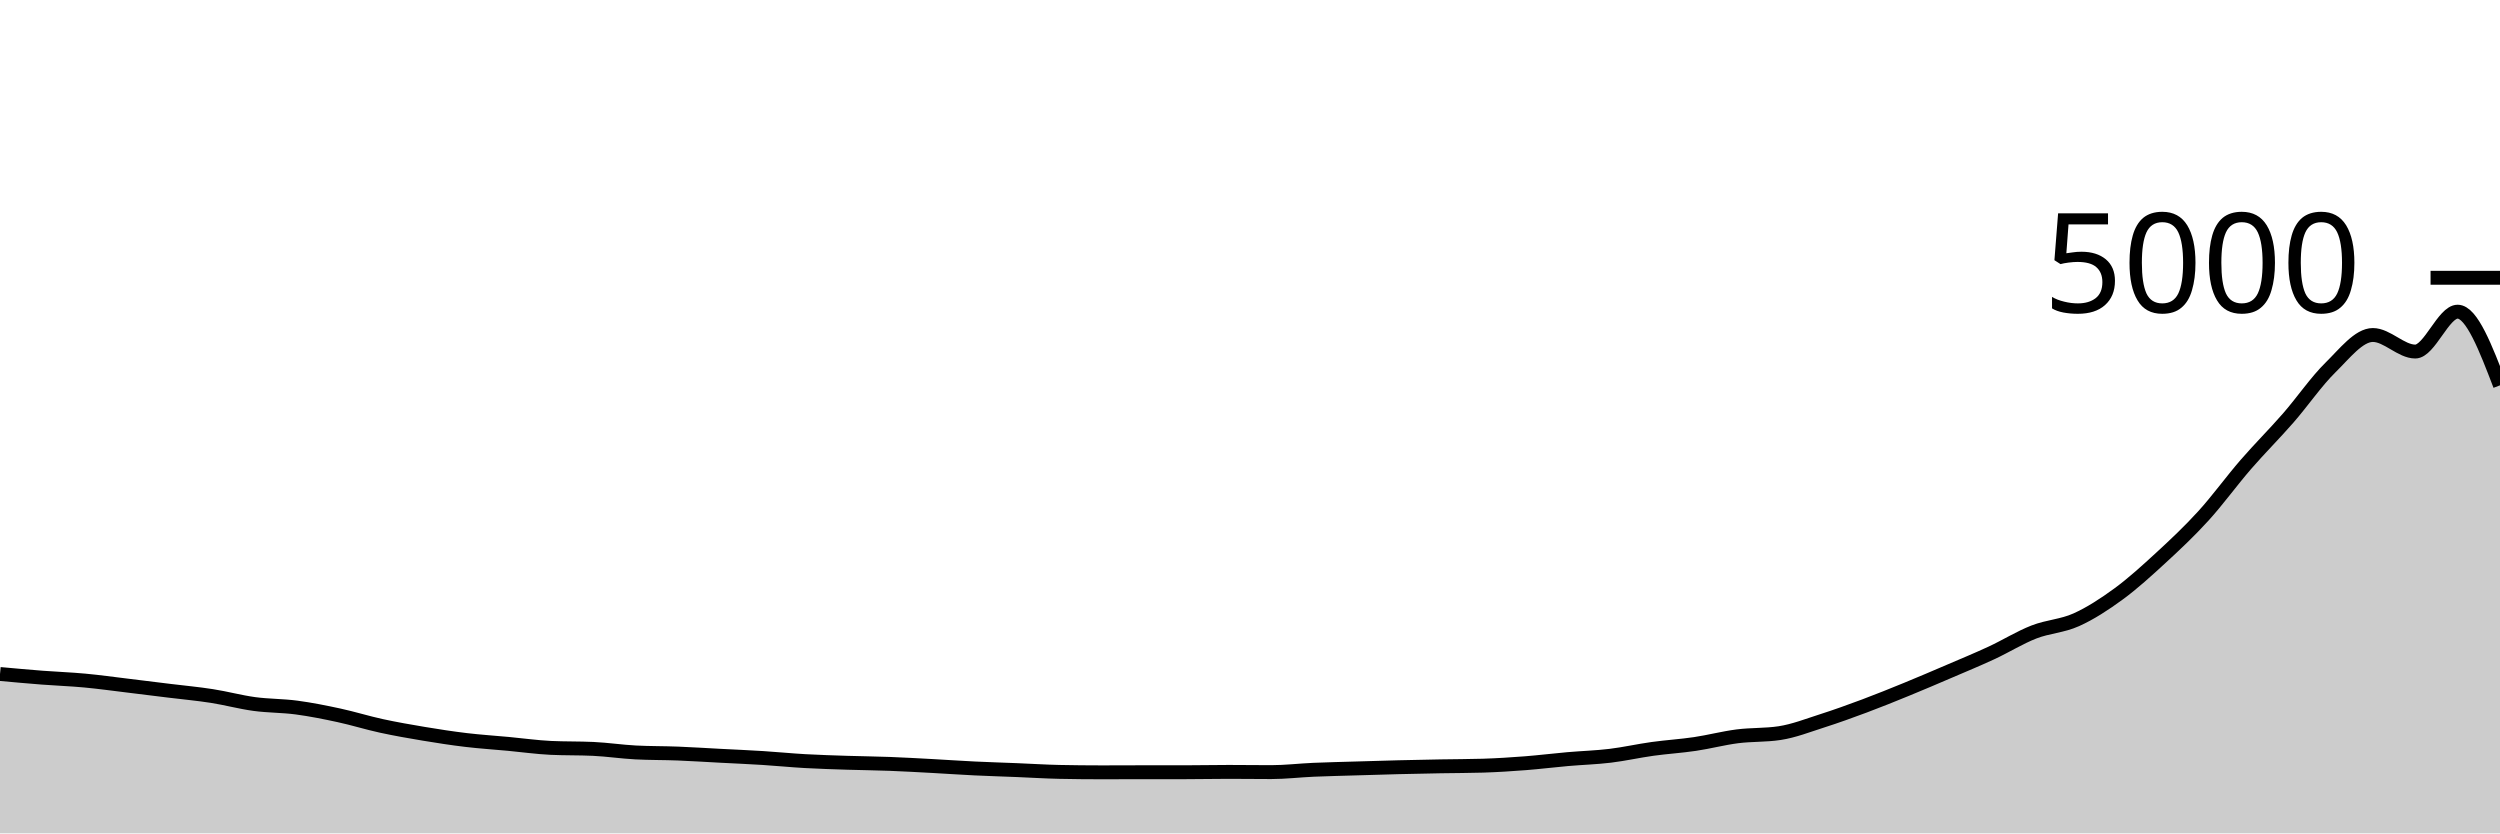
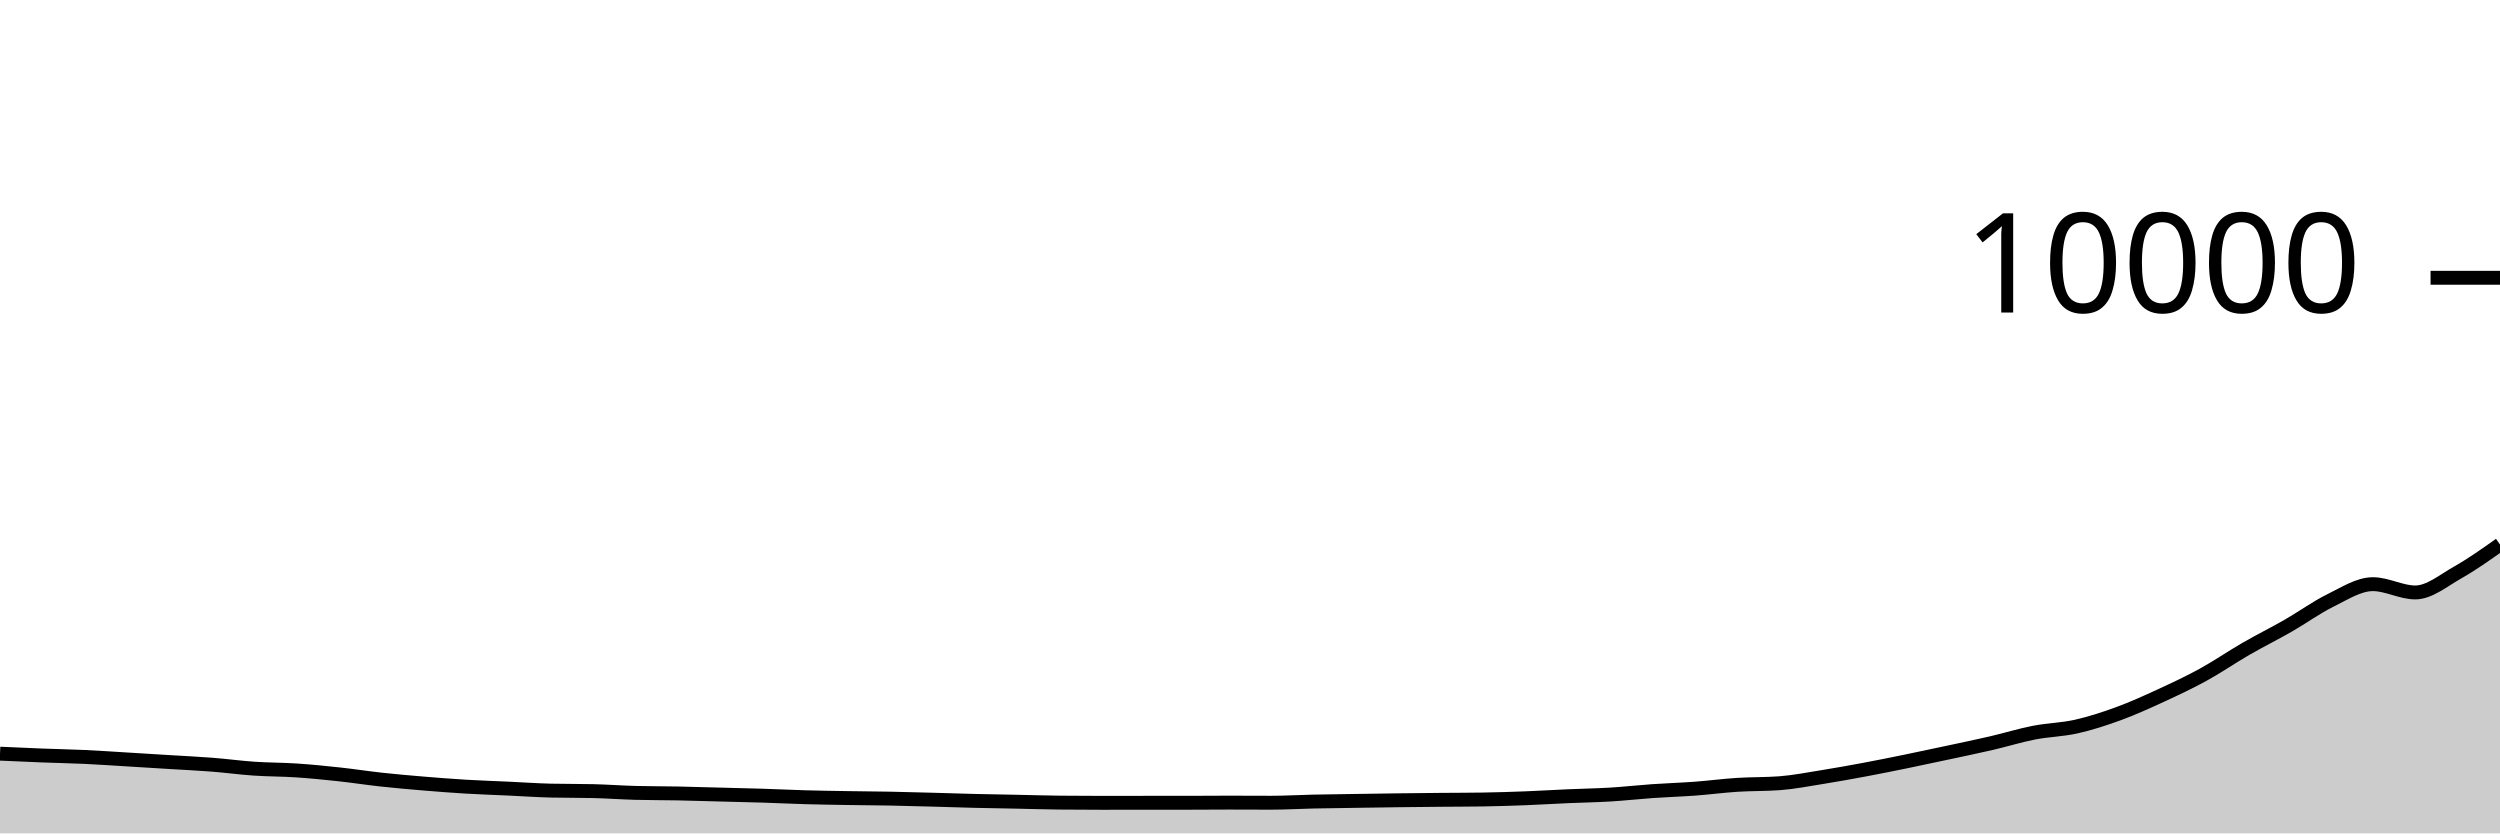
<svg xmlns="http://www.w3.org/2000/svg" viewBox="0 0 180 60">
  <g transform="translate(0,20)">
-     <path class="area" fill="rgba(0, 0, 0, 0.2)" d="M0,28.528C1.017,28.621,2.034,28.713,3.051,28.792C4.068,28.871,5.085,28.905,6.102,29C7.119,29.095,8.136,29.237,9.153,29.36C10.169,29.483,11.186,29.611,12.203,29.736C13.22,29.861,14.237,29.953,15.254,30.112C16.271,30.271,17.288,30.549,18.305,30.688C19.322,30.827,20.339,30.808,21.356,30.944C22.373,31.08,23.39,31.284,24.407,31.504C25.424,31.724,26.441,32.043,27.458,32.264C28.475,32.485,29.492,32.663,30.508,32.832C31.525,33.001,32.542,33.159,33.559,33.28C34.576,33.401,35.593,33.465,36.61,33.56C37.627,33.655,38.644,33.8,39.661,33.848C40.678,33.896,41.695,33.872,42.712,33.92C43.729,33.968,44.746,34.123,45.763,34.176C46.78,34.229,47.797,34.216,48.814,34.256C49.831,34.296,50.847,34.363,51.864,34.416C52.881,34.469,53.898,34.512,54.915,34.576C55.932,34.64,56.949,34.743,57.966,34.8C58.983,34.857,60,34.887,61.017,34.92C62.034,34.953,63.051,34.961,64.068,35C65.085,35.039,66.102,35.097,67.119,35.152C68.136,35.207,69.153,35.279,70.169,35.328C71.186,35.377,72.203,35.407,73.22,35.448C74.237,35.489,75.254,35.555,76.271,35.576C77.288,35.597,78.305,35.608,79.322,35.608C80.339,35.608,81.356,35.6,82.373,35.6C83.39,35.6,84.407,35.6,85.424,35.6C86.441,35.6,87.458,35.576,88.475,35.576C89.492,35.576,90.508,35.592,91.525,35.592C92.542,35.592,93.559,35.468,94.576,35.424C95.593,35.38,96.61,35.359,97.627,35.328C98.644,35.297,99.661,35.265,100.678,35.24C101.695,35.215,102.712,35.195,103.729,35.176C104.746,35.157,105.763,35.16,106.78,35.128C107.797,35.096,108.814,35.031,109.831,34.952C110.847,34.873,111.864,34.745,112.881,34.656C113.898,34.567,114.915,34.539,115.932,34.416C116.949,34.293,117.966,34.061,118.983,33.92C120,33.779,121.017,33.719,122.034,33.568C123.051,33.417,124.068,33.147,125.085,33.016C126.102,32.885,127.119,32.939,128.136,32.784C129.153,32.629,130.169,32.229,131.186,31.904C132.203,31.579,133.22,31.212,134.237,30.832C135.254,30.452,136.271,30.04,137.288,29.624C138.305,29.208,139.322,28.772,140.339,28.336C141.356,27.9,142.373,27.48,143.39,27.008C144.407,26.536,145.424,25.901,146.441,25.504C147.458,25.107,148.475,25.081,149.492,24.624C150.508,24.167,151.525,23.505,152.542,22.76C153.559,22.015,154.576,21.088,155.593,20.152C156.61,19.216,157.627,18.261,158.644,17.144C159.661,16.027,160.678,14.621,161.695,13.448C162.712,12.275,163.729,11.269,164.746,10.104C165.763,8.939,166.78,7.453,167.797,6.456C168.814,5.459,169.831,4.12,170.847,4.12C171.864,4.12,172.881,5.312,173.898,5.312C174.915,5.312,175.932,2.44,176.949,2.44C177.966,2.44,178.983,5.092,180,7.744L180,40C178.983,40,177.966,40,176.949,40C175.932,40,174.915,40,173.898,40C172.881,40,171.864,40,170.847,40C169.831,40,168.814,40,167.797,40C166.78,40,165.763,40,164.746,40C163.729,40,162.712,40,161.695,40C160.678,40,159.661,40,158.644,40C157.627,40,156.61,40,155.593,40C154.576,40,153.559,40,152.542,40C151.525,40,150.508,40,149.492,40C148.475,40,147.458,40,146.441,40C145.424,40,144.407,40,143.39,40C142.373,40,141.356,40,140.339,40C139.322,40,138.305,40,137.288,40C136.271,40,135.254,40,134.237,40C133.22,40,132.203,40,131.186,40C130.169,40,129.153,40,128.136,40C127.119,40,126.102,40,125.085,40C124.068,40,123.051,40,122.034,40C121.017,40,120,40,118.983,40C117.966,40,116.949,40,115.932,40C114.915,40,113.898,40,112.881,40C111.864,40,110.847,40,109.831,40C108.814,40,107.797,40,106.78,40C105.763,40,104.746,40,103.729,40C102.712,40,101.695,40,100.678,40C99.661,40,98.644,40,97.627,40C96.61,40,95.593,40,94.576,40C93.559,40,92.542,40,91.525,40C90.508,40,89.492,40,88.475,40C87.458,40,86.441,40,85.424,40C84.407,40,83.39,40,82.373,40C81.356,40,80.339,40,79.322,40C78.305,40,77.288,40,76.271,40C75.254,40,74.237,40,73.22,40C72.203,40,71.186,40,70.169,40C69.153,40,68.136,40,67.119,40C66.102,40,65.085,40,64.068,40C63.051,40,62.034,40,61.017,40C60,40,58.983,40,57.966,40C56.949,40,55.932,40,54.915,40C53.898,40,52.881,40,51.864,40C50.847,40,49.831,40,48.814,40C47.797,40,46.78,40,45.763,40C44.746,40,43.729,40,42.712,40C41.695,40,40.678,40,39.661,40C38.644,40,37.627,40,36.61,40C35.593,40,34.576,40,33.559,40C32.542,40,31.525,40,30.508,40C29.492,40,28.475,40,27.458,40C26.441,40,25.424,40,24.407,40C23.39,40,22.373,40,21.356,40C20.339,40,19.322,40,18.305,40C17.288,40,16.271,40,15.254,40C14.237,40,13.22,40,12.203,40C11.186,40,10.169,40,9.153,40C8.136,40,7.119,40,6.102,40C5.085,40,4.068,40,3.051,40C2.034,40,1.017,40,0,40Z" />
-     <path class="line" stroke="black" fill="none" d="M0,28.528C1.017,28.621,2.034,28.713,3.051,28.792C4.068,28.871,5.085,28.905,6.102,29C7.119,29.095,8.136,29.237,9.153,29.36C10.169,29.483,11.186,29.611,12.203,29.736C13.22,29.861,14.237,29.953,15.254,30.112C16.271,30.271,17.288,30.549,18.305,30.688C19.322,30.827,20.339,30.808,21.356,30.944C22.373,31.08,23.39,31.284,24.407,31.504C25.424,31.724,26.441,32.043,27.458,32.264C28.475,32.485,29.492,32.663,30.508,32.832C31.525,33.001,32.542,33.159,33.559,33.28C34.576,33.401,35.593,33.465,36.61,33.56C37.627,33.655,38.644,33.8,39.661,33.848C40.678,33.896,41.695,33.872,42.712,33.92C43.729,33.968,44.746,34.123,45.763,34.176C46.78,34.229,47.797,34.216,48.814,34.256C49.831,34.296,50.847,34.363,51.864,34.416C52.881,34.469,53.898,34.512,54.915,34.576C55.932,34.64,56.949,34.743,57.966,34.8C58.983,34.857,60,34.887,61.017,34.92C62.034,34.953,63.051,34.961,64.068,35C65.085,35.039,66.102,35.097,67.119,35.152C68.136,35.207,69.153,35.279,70.169,35.328C71.186,35.377,72.203,35.407,73.22,35.448C74.237,35.489,75.254,35.555,76.271,35.576C77.288,35.597,78.305,35.608,79.322,35.608C80.339,35.608,81.356,35.6,82.373,35.6C83.39,35.6,84.407,35.6,85.424,35.6C86.441,35.6,87.458,35.576,88.475,35.576C89.492,35.576,90.508,35.592,91.525,35.592C92.542,35.592,93.559,35.468,94.576,35.424C95.593,35.38,96.61,35.359,97.627,35.328C98.644,35.297,99.661,35.265,100.678,35.24C101.695,35.215,102.712,35.195,103.729,35.176C104.746,35.157,105.763,35.16,106.78,35.128C107.797,35.096,108.814,35.031,109.831,34.952C110.847,34.873,111.864,34.745,112.881,34.656C113.898,34.567,114.915,34.539,115.932,34.416C116.949,34.293,117.966,34.061,118.983,33.92C120,33.779,121.017,33.719,122.034,33.568C123.051,33.417,124.068,33.147,125.085,33.016C126.102,32.885,127.119,32.939,128.136,32.784C129.153,32.629,130.169,32.229,131.186,31.904C132.203,31.579,133.22,31.212,134.237,30.832C135.254,30.452,136.271,30.04,137.288,29.624C138.305,29.208,139.322,28.772,140.339,28.336C141.356,27.9,142.373,27.48,143.39,27.008C144.407,26.536,145.424,25.901,146.441,25.504C147.458,25.107,148.475,25.081,149.492,24.624C150.508,24.167,151.525,23.505,152.542,22.76C153.559,22.015,154.576,21.088,155.593,20.152C156.61,19.216,157.627,18.261,158.644,17.144C159.661,16.027,160.678,14.621,161.695,13.448C162.712,12.275,163.729,11.269,164.746,10.104C165.763,8.939,166.78,7.453,167.797,6.456C168.814,5.459,169.831,4.12,170.847,4.12C171.864,4.12,172.881,5.312,173.898,5.312C174.915,5.312,175.932,2.44,176.949,2.44C177.966,2.44,178.983,5.092,180,7.744" />
+     <path class="area" fill="rgba(0, 0, 0, 0.2)" d="M0,34.264C1.017,34.31,2.034,34.357,3.051,34.396C4.068,34.435,5.085,34.453,6.102,34.5C7.119,34.547,8.136,34.619,9.153,34.68C10.169,34.741,11.186,34.805,12.203,34.868C13.22,34.931,14.237,34.977,15.254,35.056C16.271,35.135,17.288,35.275,18.305,35.344C19.322,35.413,20.339,35.404,21.356,35.472C22.373,35.54,23.39,35.642,24.407,35.752C25.424,35.862,26.441,36.021,27.458,36.132C28.475,36.243,29.492,36.331,30.508,36.416C31.525,36.501,32.542,36.579,33.559,36.64C34.576,36.701,35.593,36.733,36.61,36.78C37.627,36.827,38.644,36.9,39.661,36.924C40.678,36.948,41.695,36.936,42.712,36.96C43.729,36.984,44.746,37.061,45.763,37.088C46.78,37.115,47.797,37.108,48.814,37.128C49.831,37.148,50.847,37.181,51.864,37.208C52.881,37.235,53.898,37.256,54.915,37.288C55.932,37.32,56.949,37.371,57.966,37.4C58.983,37.429,60,37.443,61.017,37.46C62.034,37.477,63.051,37.481,64.068,37.5C65.085,37.519,66.102,37.549,67.119,37.576C68.136,37.603,69.153,37.639,70.169,37.664C71.186,37.689,72.203,37.703,73.22,37.724C74.237,37.745,75.254,37.777,76.271,37.788C77.288,37.799,78.305,37.804,79.322,37.804C80.339,37.804,81.356,37.8,82.373,37.8C83.39,37.8,84.407,37.8,85.424,37.8C86.441,37.8,87.458,37.788,88.475,37.788C89.492,37.788,90.508,37.796,91.525,37.796C92.542,37.796,93.559,37.734,94.576,37.712C95.593,37.69,96.61,37.679,97.627,37.664C98.644,37.649,99.661,37.633,100.678,37.62C101.695,37.607,102.712,37.597,103.729,37.588C104.746,37.579,105.763,37.58,106.78,37.564C107.797,37.548,108.814,37.515,109.831,37.476C110.847,37.437,111.864,37.373,112.881,37.328C113.898,37.283,114.915,37.269,115.932,37.208C116.949,37.147,117.966,37.031,118.983,36.96C120,36.889,121.017,36.859,122.034,36.784C123.051,36.709,124.068,36.573,125.085,36.508C126.102,36.443,127.119,36.469,128.136,36.392C129.153,36.315,130.169,36.115,131.186,35.952C132.203,35.789,133.22,35.606,134.237,35.416C135.254,35.226,136.271,35.02,137.288,34.812C138.305,34.604,139.322,34.386,140.339,34.168C141.356,33.95,142.373,33.74,143.39,33.504C144.407,33.268,145.424,32.951,146.441,32.752C147.458,32.553,148.475,32.541,149.492,32.312C150.508,32.083,151.525,31.753,152.542,31.38C153.559,31.007,154.576,30.544,155.593,30.076C156.61,29.608,157.627,29.131,158.644,28.572C159.661,28.013,160.678,27.311,161.695,26.724C162.712,26.137,163.729,25.635,164.746,25.052C165.763,24.469,166.78,23.727,167.797,23.228C168.814,22.729,169.831,22.06,170.847,22.06C171.864,22.06,172.881,22.656,173.898,22.656C174.915,22.656,175.932,21.795,176.949,21.22C177.966,20.645,178.983,19.924,180,19.204L180,40C178.983,40,177.966,40,176.949,40C175.932,40,174.915,40,173.898,40C172.881,40,171.864,40,170.847,40C169.831,40,168.814,40,167.797,40C166.78,40,165.763,40,164.746,40C163.729,40,162.712,40,161.695,40C160.678,40,159.661,40,158.644,40C157.627,40,156.61,40,155.593,40C154.576,40,153.559,40,152.542,40C151.525,40,150.508,40,149.492,40C148.475,40,147.458,40,146.441,40C145.424,40,144.407,40,143.39,40C142.373,40,141.356,40,140.339,40C139.322,40,138.305,40,137.288,40C136.271,40,135.254,40,134.237,40C133.22,40,132.203,40,131.186,40C130.169,40,129.153,40,128.136,40C127.119,40,126.102,40,125.085,40C124.068,40,123.051,40,122.034,40C121.017,40,120,40,118.983,40C117.966,40,116.949,40,115.932,40C114.915,40,113.898,40,112.881,40C111.864,40,110.847,40,109.831,40C108.814,40,107.797,40,106.78,40C105.763,40,104.746,40,103.729,40C102.712,40,101.695,40,100.678,40C99.661,40,98.644,40,97.627,40C96.61,40,95.593,40,94.576,40C93.559,40,92.542,40,91.525,40C90.508,40,89.492,40,88.475,40C87.458,40,86.441,40,85.424,40C84.407,40,83.39,40,82.373,40C81.356,40,80.339,40,79.322,40C78.305,40,77.288,40,76.271,40C75.254,40,74.237,40,73.22,40C72.203,40,71.186,40,70.169,40C69.153,40,68.136,40,67.119,40C66.102,40,65.085,40,64.068,40C63.051,40,62.034,40,61.017,40C60,40,58.983,40,57.966,40C56.949,40,55.932,40,54.915,40C53.898,40,52.881,40,51.864,40C50.847,40,49.831,40,48.814,40C47.797,40,46.78,40,45.763,40C44.746,40,43.729,40,42.712,40C41.695,40,40.678,40,39.661,40C38.644,40,37.627,40,36.61,40C35.593,40,34.576,40,33.559,40C32.542,40,31.525,40,30.508,40C29.492,40,28.475,40,27.458,40C26.441,40,25.424,40,24.407,40C23.39,40,22.373,40,21.356,40C20.339,40,19.322,40,18.305,40C17.288,40,16.271,40,15.254,40C14.237,40,13.22,40,12.203,40C11.186,40,10.169,40,9.153,40C8.136,40,7.119,40,6.102,40C5.085,40,4.068,40,3.051,40C2.034,40,1.017,40,0,40Z" />
+     <path class="line" stroke="black" fill="none" d="M0,34.264C1.017,34.31,2.034,34.357,3.051,34.396C4.068,34.435,5.085,34.453,6.102,34.5C7.119,34.547,8.136,34.619,9.153,34.68C10.169,34.741,11.186,34.805,12.203,34.868C13.22,34.931,14.237,34.977,15.254,35.056C16.271,35.135,17.288,35.275,18.305,35.344C19.322,35.413,20.339,35.404,21.356,35.472C22.373,35.54,23.39,35.642,24.407,35.752C25.424,35.862,26.441,36.021,27.458,36.132C28.475,36.243,29.492,36.331,30.508,36.416C31.525,36.501,32.542,36.579,33.559,36.64C34.576,36.701,35.593,36.733,36.61,36.78C37.627,36.827,38.644,36.9,39.661,36.924C40.678,36.948,41.695,36.936,42.712,36.96C43.729,36.984,44.746,37.061,45.763,37.088C46.78,37.115,47.797,37.108,48.814,37.128C49.831,37.148,50.847,37.181,51.864,37.208C52.881,37.235,53.898,37.256,54.915,37.288C55.932,37.32,56.949,37.371,57.966,37.4C58.983,37.429,60,37.443,61.017,37.46C62.034,37.477,63.051,37.481,64.068,37.5C65.085,37.519,66.102,37.549,67.119,37.576C68.136,37.603,69.153,37.639,70.169,37.664C71.186,37.689,72.203,37.703,73.22,37.724C74.237,37.745,75.254,37.777,76.271,37.788C77.288,37.799,78.305,37.804,79.322,37.804C80.339,37.804,81.356,37.8,82.373,37.8C83.39,37.8,84.407,37.8,85.424,37.8C86.441,37.8,87.458,37.788,88.475,37.788C89.492,37.788,90.508,37.796,91.525,37.796C92.542,37.796,93.559,37.734,94.576,37.712C95.593,37.69,96.61,37.679,97.627,37.664C98.644,37.649,99.661,37.633,100.678,37.62C101.695,37.607,102.712,37.597,103.729,37.588C104.746,37.579,105.763,37.58,106.78,37.564C107.797,37.548,108.814,37.515,109.831,37.476C110.847,37.437,111.864,37.373,112.881,37.328C113.898,37.283,114.915,37.269,115.932,37.208C116.949,37.147,117.966,37.031,118.983,36.96C120,36.889,121.017,36.859,122.034,36.784C123.051,36.709,124.068,36.573,125.085,36.508C126.102,36.443,127.119,36.469,128.136,36.392C129.153,36.315,130.169,36.115,131.186,35.952C132.203,35.789,133.22,35.606,134.237,35.416C135.254,35.226,136.271,35.02,137.288,34.812C138.305,34.604,139.322,34.386,140.339,34.168C141.356,33.95,142.373,33.74,143.39,33.504C144.407,33.268,145.424,32.951,146.441,32.752C147.458,32.553,148.475,32.541,149.492,32.312C150.508,32.083,151.525,31.753,152.542,31.38C153.559,31.007,154.576,30.544,155.593,30.076C156.61,29.608,157.627,29.131,158.644,28.572C159.661,28.013,160.678,27.311,161.695,26.724C162.712,26.137,163.729,25.635,164.746,25.052C165.763,24.469,166.78,23.727,167.797,23.228C168.814,22.729,169.831,22.06,170.847,22.06C171.864,22.06,172.881,22.656,173.898,22.656C174.915,22.656,175.932,21.795,176.949,21.22C177.966,20.645,178.983,19.924,180,19.204" />
    <path class="axis-ceiling" stroke-width="1" stroke="black" fill="none" d="M175,0L180,0" />
-     <text class="axis-ceiling-label" font-family="sans-serif" text-anchor="end" font-size="10px" x="170" y="2.5">5000</text>
+     <text class="axis-ceiling-label" font-family="sans-serif" text-anchor="end" font-size="10px" x="170" y="2.5">10000</text>
  </g>
</svg>
